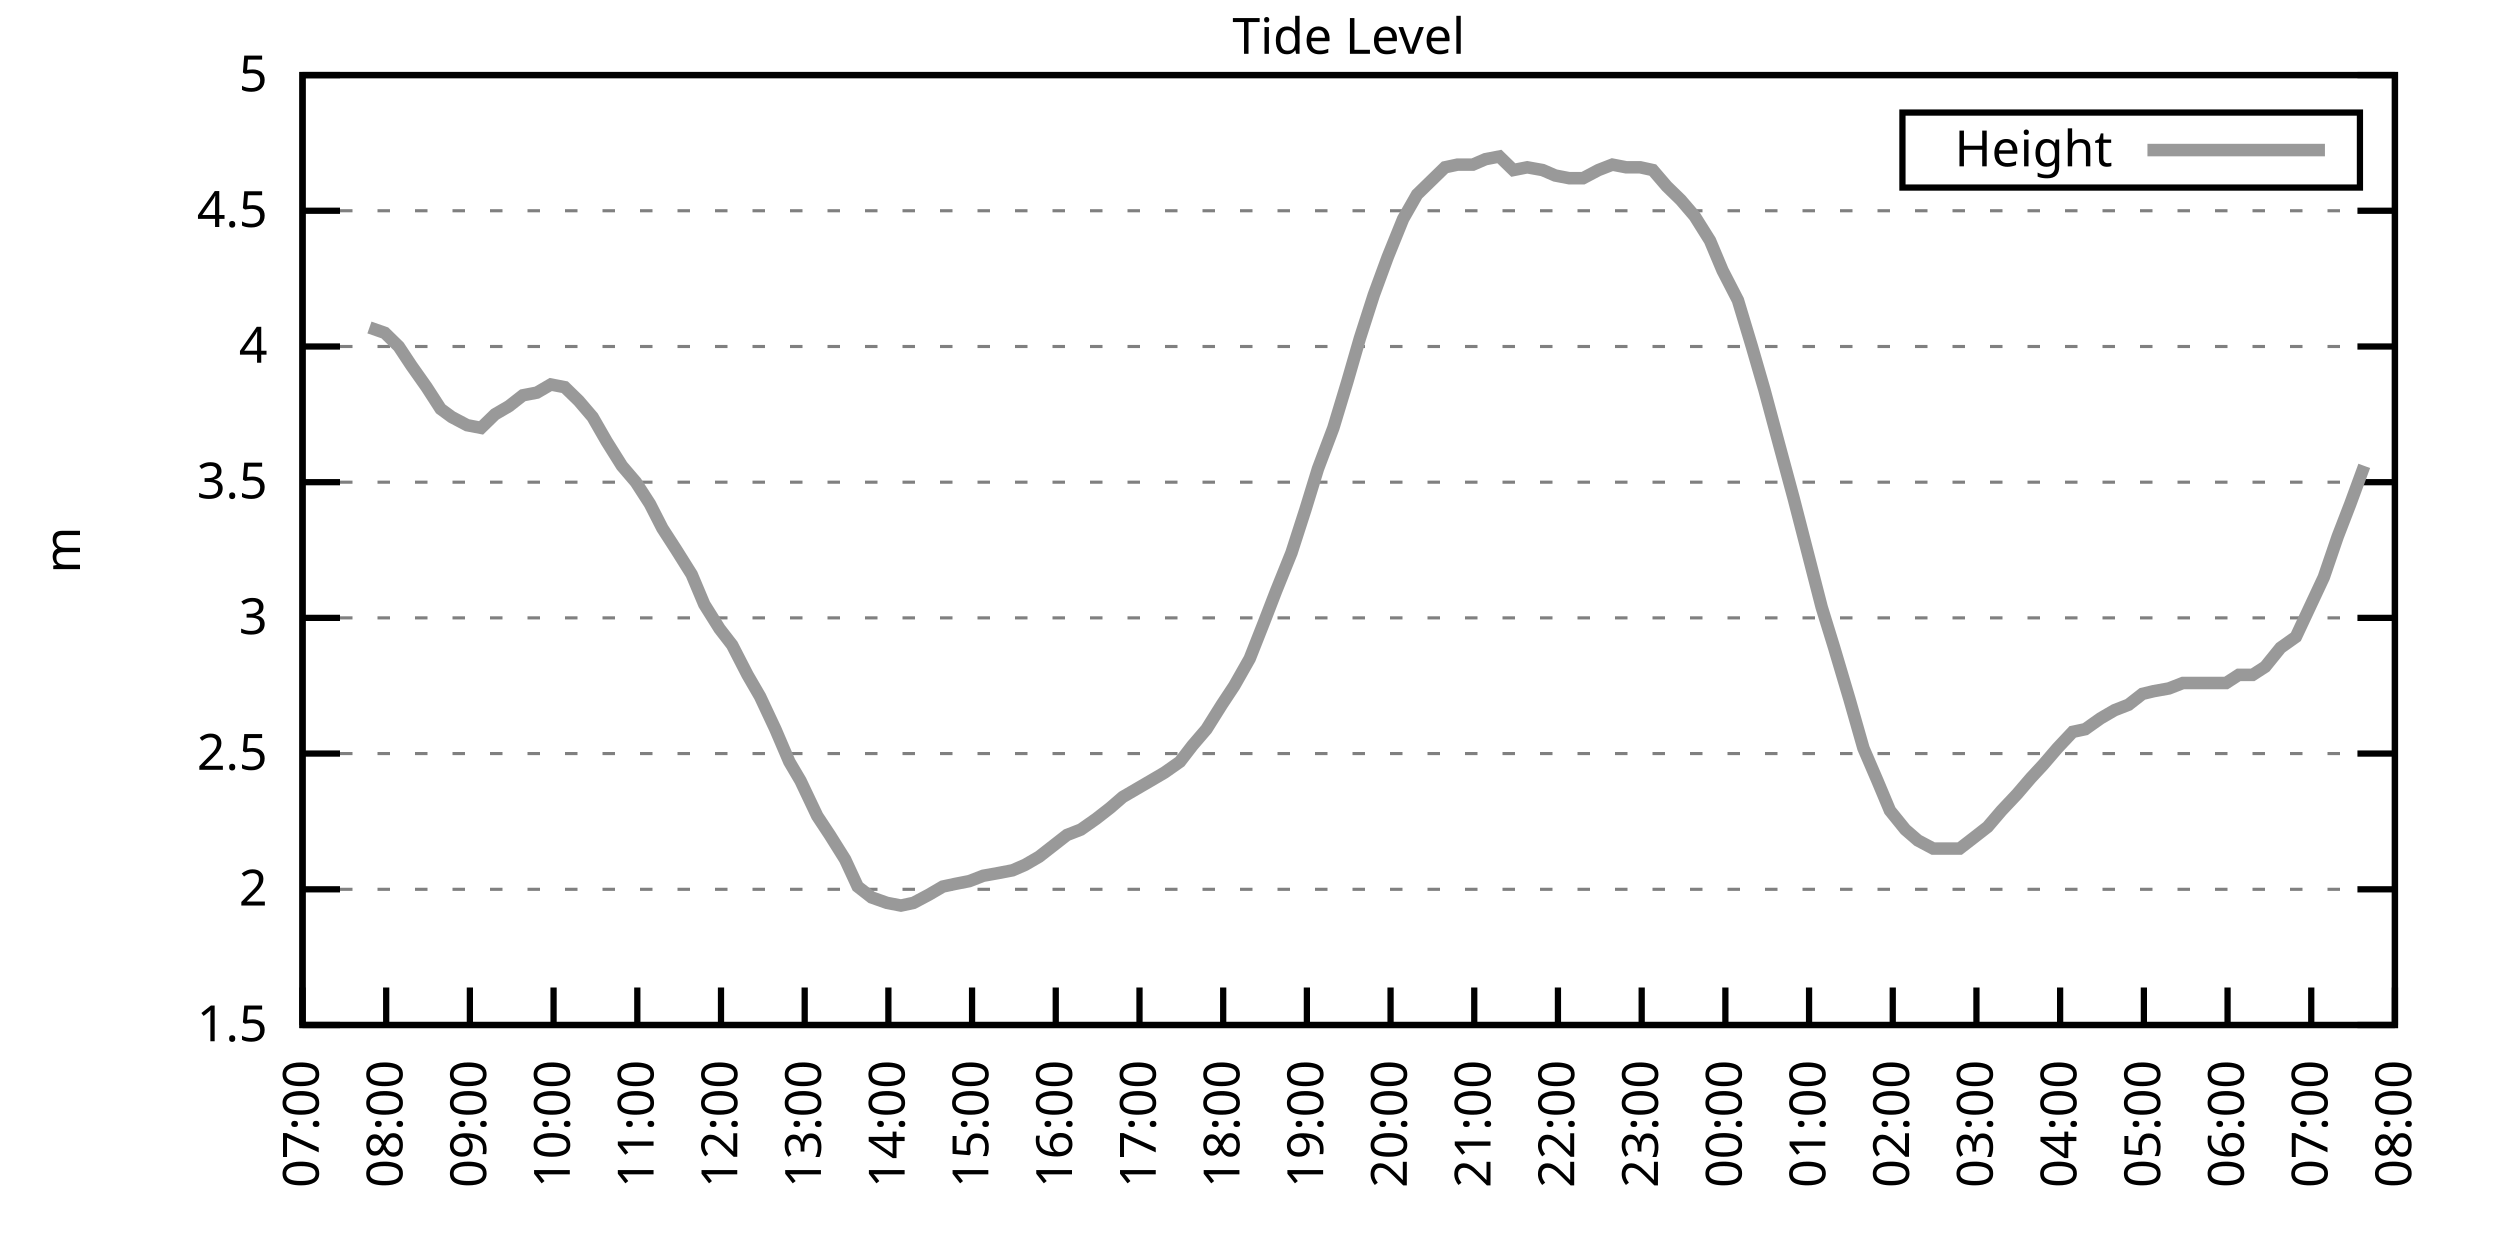
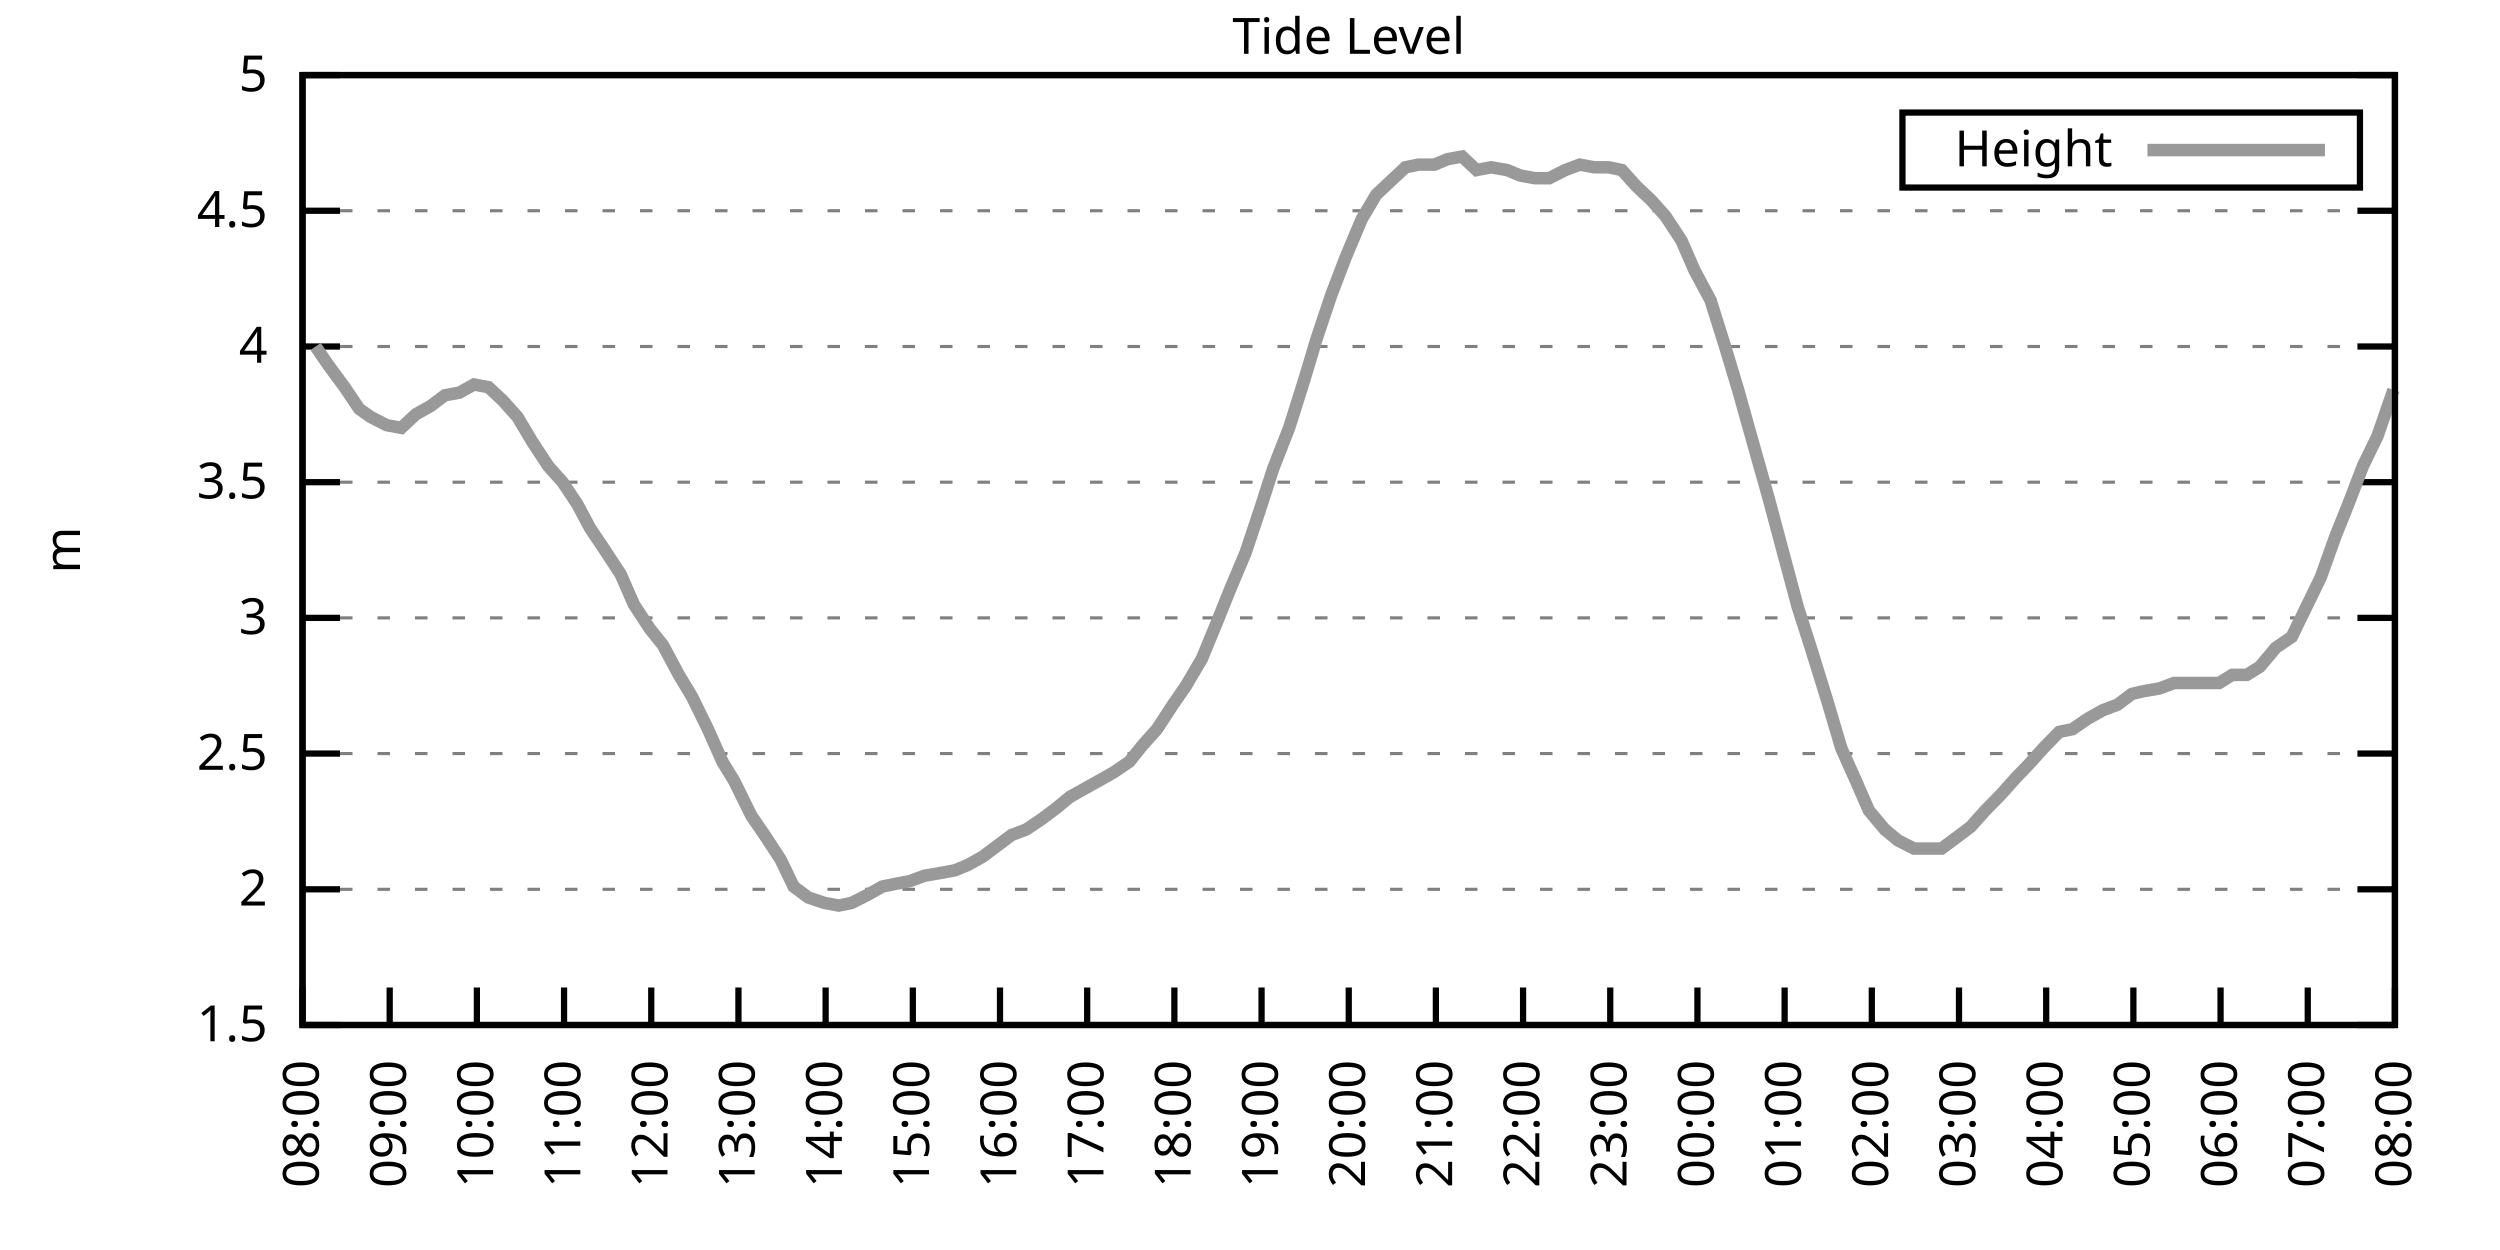
<svg xmlns="http://www.w3.org/2000/svg" xmlns:xlink="http://www.w3.org/1999/xlink" width="400" height="200" viewBox="0 0 400 200">
  <g id="gnuplot_canvas">
    <rect x="0" y="0" width="400" height="200" fill="none" />
    <defs>
      <circle id="gpDot" r="0.5" stroke-width="0.5" stroke="currentColor" />
      <path id="gpPt0" stroke-width="0.333" stroke="currentColor" d="M-1,0 h2 M0,-1 v2" />
      <path id="gpPt1" stroke-width="0.333" stroke="currentColor" d="M-1,-1 L1,1 M1,-1 L-1,1" />
      <path id="gpPt2" stroke-width="0.333" stroke="currentColor" d="M-1,0 L1,0 M0,-1 L0,1 M-1,-1 L1,1 M-1,1 L1,-1" />
      <rect id="gpPt3" stroke-width="0.333" stroke="currentColor" x="-1" y="-1" width="2" height="2" />
      <rect id="gpPt4" stroke-width="0.333" stroke="currentColor" fill="currentColor" x="-1" y="-1" width="2" height="2" />
      <circle id="gpPt5" stroke-width="0.333" stroke="currentColor" cx="0" cy="0" r="1" />
      <use xlink:href="#gpPt5" id="gpPt6" fill="currentColor" stroke="none" />
      <path id="gpPt7" stroke-width="0.333" stroke="currentColor" d="M0,-1.33 L-1.33,0.67 L1.33,0.67 z" />
      <use xlink:href="#gpPt7" id="gpPt8" fill="currentColor" stroke="none" />
      <use xlink:href="#gpPt7" id="gpPt9" stroke="currentColor" transform="rotate(180)" />
      <use xlink:href="#gpPt9" id="gpPt10" fill="currentColor" stroke="none" />
      <use xlink:href="#gpPt3" id="gpPt11" stroke="currentColor" transform="rotate(45)" />
      <use xlink:href="#gpPt11" id="gpPt12" fill="currentColor" stroke="none" />
      <path id="gpPt13" stroke-width="0.333" stroke="currentColor" d="M0,1.330 L1.265,0.411 L0.782,-1.067 L-0.782,-1.076 L-1.265,0.411 z" />
      <use xlink:href="#gpPt13" id="gpPt14" fill="currentColor" stroke="none" />
      <filter id="textbox" filterUnits="objectBoundingBox" x="0" y="0" height="1" width="1">
        <feFlood flood-color="white" flood-opacity="1" result="bgnd" />
        <feComposite in="SourceGraphic" in2="bgnd" operator="atop" />
      </filter>
      <filter id="greybox" filterUnits="objectBoundingBox" x="0" y="0" height="1" width="1">
        <feFlood flood-color="lightgrey" flood-opacity="1" result="grey" />
        <feComposite in="SourceGraphic" in2="grey" operator="atop" />
      </filter>
    </defs>
    <g fill="none" color="white" stroke="currentColor" stroke-width="1.00" stroke-linecap="butt" stroke-linejoin="miter">
</g>
    <g fill="none" color="black" stroke="currentColor" stroke-width="1.00" stroke-linecap="butt" stroke-linejoin="miter">
      <g stroke="none" shape-rendering="crispEdges">
        <polygon fill="rgb(255, 255, 255)" points="48.40,164.00 383.18,164.00 383.18,12.02 48.40,12.02 " />
      </g>
    </g>
    <g fill="none" color="black" stroke="currentColor" stroke-width="1.00" stroke-linecap="butt" stroke-linejoin="miter">
</g>
    <g fill="none" color="black" stroke="black" stroke-width="0.50" stroke-linecap="butt" stroke-linejoin="miter">
</g>
    <g fill="none" color="gray" stroke="currentColor" stroke-width="0.50" stroke-linecap="butt" stroke-linejoin="miter">
      <path stroke="gray" stroke-dasharray="2,4" class="gridline" d="M48.40,164.00 L383.19,164.00  " />
    </g>
    <g fill="none" color="gray" stroke="gray" stroke-width="1.00" stroke-linecap="butt" stroke-linejoin="miter">
</g>
    <g fill="none" color="black" stroke="currentColor" stroke-width="1.00" stroke-linecap="butt" stroke-linejoin="miter">
      <path stroke="black" d="M48.40,164.00 L54.40,164.00 M383.19,164.00 L377.19,164.00  " />
      <g transform="translate(42.80,166.60)" stroke="none" fill="black" font-family="Sans" font-size="8.00" text-anchor="end">
        <text>
          <tspan font-family="Sans"> 1.5</tspan>
        </text>
      </g>
    </g>
    <g fill="none" color="black" stroke="currentColor" stroke-width="1.00" stroke-linecap="butt" stroke-linejoin="miter">
</g>
    <g fill="none" color="black" stroke="black" stroke-width="0.50" stroke-linecap="butt" stroke-linejoin="miter">
</g>
    <g fill="none" color="gray" stroke="currentColor" stroke-width="0.50" stroke-linecap="butt" stroke-linejoin="miter">
      <path stroke="gray" stroke-dasharray="2,4" class="gridline" d="M48.40,142.29 L383.19,142.29  " />
    </g>
    <g fill="none" color="gray" stroke="gray" stroke-width="1.00" stroke-linecap="butt" stroke-linejoin="miter">
</g>
    <g fill="none" color="black" stroke="currentColor" stroke-width="1.00" stroke-linecap="butt" stroke-linejoin="miter">
      <path stroke="black" d="M48.40,142.29 L54.40,142.29 M383.19,142.29 L377.19,142.29  " />
      <g transform="translate(42.80,144.89)" stroke="none" fill="black" font-family="Sans" font-size="8.00" text-anchor="end">
        <text>
          <tspan font-family="Sans"> 2</tspan>
        </text>
      </g>
    </g>
    <g fill="none" color="black" stroke="currentColor" stroke-width="1.00" stroke-linecap="butt" stroke-linejoin="miter">
</g>
    <g fill="none" color="black" stroke="black" stroke-width="0.50" stroke-linecap="butt" stroke-linejoin="miter">
</g>
    <g fill="none" color="gray" stroke="currentColor" stroke-width="0.50" stroke-linecap="butt" stroke-linejoin="miter">
      <path stroke="gray" stroke-dasharray="2,4" class="gridline" d="M48.40,120.57 L383.19,120.57  " />
    </g>
    <g fill="none" color="gray" stroke="gray" stroke-width="1.00" stroke-linecap="butt" stroke-linejoin="miter">
</g>
    <g fill="none" color="black" stroke="currentColor" stroke-width="1.00" stroke-linecap="butt" stroke-linejoin="miter">
      <path stroke="black" d="M48.40,120.57 L54.40,120.57 M383.19,120.57 L377.19,120.57  " />
      <g transform="translate(42.80,123.17)" stroke="none" fill="black" font-family="Sans" font-size="8.00" text-anchor="end">
        <text>
          <tspan font-family="Sans"> 2.5</tspan>
        </text>
      </g>
    </g>
    <g fill="none" color="black" stroke="currentColor" stroke-width="1.00" stroke-linecap="butt" stroke-linejoin="miter">
</g>
    <g fill="none" color="black" stroke="black" stroke-width="0.50" stroke-linecap="butt" stroke-linejoin="miter">
</g>
    <g fill="none" color="gray" stroke="currentColor" stroke-width="0.50" stroke-linecap="butt" stroke-linejoin="miter">
      <path stroke="gray" stroke-dasharray="2,4" class="gridline" d="M48.40,98.86 L383.19,98.86  " />
    </g>
    <g fill="none" color="gray" stroke="gray" stroke-width="1.00" stroke-linecap="butt" stroke-linejoin="miter">
</g>
    <g fill="none" color="black" stroke="currentColor" stroke-width="1.00" stroke-linecap="butt" stroke-linejoin="miter">
      <path stroke="black" d="M48.40,98.86 L54.40,98.86 M383.19,98.86 L377.19,98.86  " />
      <g transform="translate(42.80,101.46)" stroke="none" fill="black" font-family="Sans" font-size="8.00" text-anchor="end">
        <text>
          <tspan font-family="Sans"> 3</tspan>
        </text>
      </g>
    </g>
    <g fill="none" color="black" stroke="currentColor" stroke-width="1.00" stroke-linecap="butt" stroke-linejoin="miter">
</g>
    <g fill="none" color="black" stroke="black" stroke-width="0.50" stroke-linecap="butt" stroke-linejoin="miter">
</g>
    <g fill="none" color="gray" stroke="currentColor" stroke-width="0.50" stroke-linecap="butt" stroke-linejoin="miter">
      <path stroke="gray" stroke-dasharray="2,4" class="gridline" d="M48.40,77.15 L383.19,77.15  " />
    </g>
    <g fill="none" color="gray" stroke="gray" stroke-width="1.00" stroke-linecap="butt" stroke-linejoin="miter">
</g>
    <g fill="none" color="black" stroke="currentColor" stroke-width="1.00" stroke-linecap="butt" stroke-linejoin="miter">
      <path stroke="black" d="M48.40,77.15 L54.40,77.15 M383.19,77.15 L377.19,77.15  " />
      <g transform="translate(42.80,79.75)" stroke="none" fill="black" font-family="Sans" font-size="8.00" text-anchor="end">
        <text>
          <tspan font-family="Sans"> 3.5</tspan>
        </text>
      </g>
    </g>
    <g fill="none" color="black" stroke="currentColor" stroke-width="1.00" stroke-linecap="butt" stroke-linejoin="miter">
</g>
    <g fill="none" color="black" stroke="black" stroke-width="0.50" stroke-linecap="butt" stroke-linejoin="miter">
</g>
    <g fill="none" color="gray" stroke="currentColor" stroke-width="0.50" stroke-linecap="butt" stroke-linejoin="miter">
      <path stroke="gray" stroke-dasharray="2,4" class="gridline" d="M48.40,55.44 L383.19,55.44  " />
    </g>
    <g fill="none" color="gray" stroke="gray" stroke-width="1.00" stroke-linecap="butt" stroke-linejoin="miter">
</g>
    <g fill="none" color="black" stroke="currentColor" stroke-width="1.00" stroke-linecap="butt" stroke-linejoin="miter">
      <path stroke="black" d="M48.40,55.44 L54.40,55.44 M383.19,55.44 L377.19,55.44  " />
      <g transform="translate(42.80,58.04)" stroke="none" fill="black" font-family="Sans" font-size="8.00" text-anchor="end">
        <text>
          <tspan font-family="Sans"> 4</tspan>
        </text>
      </g>
    </g>
    <g fill="none" color="black" stroke="currentColor" stroke-width="1.00" stroke-linecap="butt" stroke-linejoin="miter">
</g>
    <g fill="none" color="black" stroke="black" stroke-width="0.50" stroke-linecap="butt" stroke-linejoin="miter">
</g>
    <g fill="none" color="gray" stroke="currentColor" stroke-width="0.50" stroke-linecap="butt" stroke-linejoin="miter">
      <path stroke="gray" stroke-dasharray="2,4" class="gridline" d="M48.40,33.72 L383.19,33.72  " />
    </g>
    <g fill="none" color="gray" stroke="gray" stroke-width="1.00" stroke-linecap="butt" stroke-linejoin="miter">
</g>
    <g fill="none" color="black" stroke="currentColor" stroke-width="1.00" stroke-linecap="butt" stroke-linejoin="miter">
      <path stroke="black" d="M48.40,33.72 L54.40,33.72 M383.19,33.72 L377.19,33.72  " />
      <g transform="translate(42.80,36.32)" stroke="none" fill="black" font-family="Sans" font-size="8.00" text-anchor="end">
        <text>
          <tspan font-family="Sans"> 4.5</tspan>
        </text>
      </g>
    </g>
    <g fill="none" color="black" stroke="currentColor" stroke-width="1.00" stroke-linecap="butt" stroke-linejoin="miter">
</g>
    <g fill="none" color="black" stroke="black" stroke-width="0.50" stroke-linecap="butt" stroke-linejoin="miter">
</g>
    <g fill="none" color="gray" stroke="currentColor" stroke-width="0.50" stroke-linecap="butt" stroke-linejoin="miter">
      <path stroke="gray" stroke-dasharray="2,4" class="gridline" d="M48.40,12.01 L383.19,12.01  " />
    </g>
    <g fill="none" color="gray" stroke="gray" stroke-width="1.00" stroke-linecap="butt" stroke-linejoin="miter">
</g>
    <g fill="none" color="black" stroke="currentColor" stroke-width="1.00" stroke-linecap="butt" stroke-linejoin="miter">
      <path stroke="black" d="M48.40,12.01 L54.40,12.01 M383.19,12.01 L377.19,12.01  " />
      <g transform="translate(42.80,14.61)" stroke="none" fill="black" font-family="Sans" font-size="8.00" text-anchor="end">
        <text>
          <tspan font-family="Sans"> 5</tspan>
        </text>
      </g>
    </g>
    <g fill="none" color="black" stroke="currentColor" stroke-width="1.00" stroke-linecap="butt" stroke-linejoin="miter">
      <path stroke="black" d="M48.40,164.00 L48.40,158.00  " />
      <g transform="translate(51.00,169.60) rotate(270.00)" stroke="none" fill="black" font-family="Sans" font-size="8.00" text-anchor="end">
        <text>
-           <tspan font-family="Sans">07:00</tspan>
-         </text>
-       </g>
-     </g>
-     <g fill="none" color="black" stroke="currentColor" stroke-width="1.00" stroke-linecap="butt" stroke-linejoin="miter">
-       <path stroke="black" d="M61.79,164.00 L61.79,158.00  " />
-       <g transform="translate(64.39,169.60) rotate(270.00)" stroke="none" fill="black" font-family="Sans" font-size="8.00" text-anchor="end">
-         <text>
          <tspan font-family="Sans">08:00</tspan>
        </text>
      </g>
    </g>
    <g fill="none" color="black" stroke="currentColor" stroke-width="1.00" stroke-linecap="butt" stroke-linejoin="miter">
-       <path stroke="black" d="M75.18,164.00 L75.18,158.00  " />
-       <g transform="translate(77.78,169.60) rotate(270.00)" stroke="none" fill="black" font-family="Sans" font-size="8.00" text-anchor="end">
+       <path stroke="black" d="M62.35,164.00 L62.35,158.00  " />
+       <g transform="translate(64.95,169.60) rotate(270.00)" stroke="none" fill="black" font-family="Sans" font-size="8.00" text-anchor="end">
        <text>
          <tspan font-family="Sans">09:00</tspan>
        </text>
      </g>
    </g>
    <g fill="none" color="black" stroke="currentColor" stroke-width="1.00" stroke-linecap="butt" stroke-linejoin="miter">
-       <path stroke="black" d="M88.57,164.00 L88.57,158.00  " />
-       <g transform="translate(91.17,169.60) rotate(270.00)" stroke="none" fill="black" font-family="Sans" font-size="8.00" text-anchor="end">
+       <path stroke="black" d="M76.30,164.00 L76.30,158.00  " />
+       <g transform="translate(78.90,169.60) rotate(270.00)" stroke="none" fill="black" font-family="Sans" font-size="8.00" text-anchor="end">
        <text>
          <tspan font-family="Sans">10:00</tspan>
        </text>
      </g>
    </g>
    <g fill="none" color="black" stroke="currentColor" stroke-width="1.00" stroke-linecap="butt" stroke-linejoin="miter">
-       <path stroke="black" d="M101.97,164.00 L101.97,158.00  " />
-       <g transform="translate(104.57,169.60) rotate(270.00)" stroke="none" fill="black" font-family="Sans" font-size="8.00" text-anchor="end">
+       <path stroke="black" d="M90.25,164.00 L90.25,158.00  " />
+       <g transform="translate(92.85,169.60) rotate(270.00)" stroke="none" fill="black" font-family="Sans" font-size="8.00" text-anchor="end">
        <text>
          <tspan font-family="Sans">11:00</tspan>
        </text>
      </g>
    </g>
    <g fill="none" color="black" stroke="currentColor" stroke-width="1.00" stroke-linecap="butt" stroke-linejoin="miter">
-       <path stroke="black" d="M115.36,164.00 L115.36,158.00  " />
-       <g transform="translate(117.96,169.60) rotate(270.00)" stroke="none" fill="black" font-family="Sans" font-size="8.00" text-anchor="end">
+       <path stroke="black" d="M104.20,164.00 L104.20,158.00  " />
+       <g transform="translate(106.80,169.60) rotate(270.00)" stroke="none" fill="black" font-family="Sans" font-size="8.00" text-anchor="end">
        <text>
          <tspan font-family="Sans">12:00</tspan>
        </text>
      </g>
    </g>
    <g fill="none" color="black" stroke="currentColor" stroke-width="1.00" stroke-linecap="butt" stroke-linejoin="miter">
-       <path stroke="black" d="M128.75,164.00 L128.75,158.00  " />
-       <g transform="translate(131.35,169.60) rotate(270.00)" stroke="none" fill="black" font-family="Sans" font-size="8.00" text-anchor="end">
+       <path stroke="black" d="M118.15,164.00 L118.15,158.00  " />
+       <g transform="translate(120.75,169.60) rotate(270.00)" stroke="none" fill="black" font-family="Sans" font-size="8.00" text-anchor="end">
        <text>
          <tspan font-family="Sans">13:00</tspan>
        </text>
      </g>
    </g>
    <g fill="none" color="black" stroke="currentColor" stroke-width="1.00" stroke-linecap="butt" stroke-linejoin="miter">
-       <path stroke="black" d="M142.14,164.00 L142.14,158.00  " />
-       <g transform="translate(144.74,169.60) rotate(270.00)" stroke="none" fill="black" font-family="Sans" font-size="8.00" text-anchor="end">
+       <path stroke="black" d="M132.10,164.00 L132.10,158.00  " />
+       <g transform="translate(134.70,169.60) rotate(270.00)" stroke="none" fill="black" font-family="Sans" font-size="8.00" text-anchor="end">
        <text>
          <tspan font-family="Sans">14:00</tspan>
        </text>
      </g>
    </g>
    <g fill="none" color="black" stroke="currentColor" stroke-width="1.00" stroke-linecap="butt" stroke-linejoin="miter">
-       <path stroke="black" d="M155.53,164.00 L155.53,158.00  " />
-       <g transform="translate(158.13,169.60) rotate(270.00)" stroke="none" fill="black" font-family="Sans" font-size="8.00" text-anchor="end">
+       <path stroke="black" d="M146.05,164.00 L146.05,158.00  " />
+       <g transform="translate(148.65,169.60) rotate(270.00)" stroke="none" fill="black" font-family="Sans" font-size="8.00" text-anchor="end">
        <text>
          <tspan font-family="Sans">15:00</tspan>
        </text>
      </g>
    </g>
    <g fill="none" color="black" stroke="currentColor" stroke-width="1.00" stroke-linecap="butt" stroke-linejoin="miter">
-       <path stroke="black" d="M168.92,164.00 L168.92,158.00  " />
-       <g transform="translate(171.52,169.60) rotate(270.00)" stroke="none" fill="black" font-family="Sans" font-size="8.00" text-anchor="end">
+       <path stroke="black" d="M160.00,164.00 L160.00,158.00  " />
+       <g transform="translate(162.60,169.60) rotate(270.00)" stroke="none" fill="black" font-family="Sans" font-size="8.00" text-anchor="end">
        <text>
          <tspan font-family="Sans">16:00</tspan>
        </text>
      </g>
    </g>
    <g fill="none" color="black" stroke="currentColor" stroke-width="1.00" stroke-linecap="butt" stroke-linejoin="miter">
-       <path stroke="black" d="M182.32,164.00 L182.32,158.00  " />
-       <g transform="translate(184.92,169.60) rotate(270.00)" stroke="none" fill="black" font-family="Sans" font-size="8.00" text-anchor="end">
+       <path stroke="black" d="M173.95,164.00 L173.95,158.00  " />
+       <g transform="translate(176.55,169.60) rotate(270.00)" stroke="none" fill="black" font-family="Sans" font-size="8.00" text-anchor="end">
        <text>
          <tspan font-family="Sans">17:00</tspan>
        </text>
      </g>
    </g>
    <g fill="none" color="black" stroke="currentColor" stroke-width="1.00" stroke-linecap="butt" stroke-linejoin="miter">
-       <path stroke="black" d="M195.71,164.00 L195.71,158.00  " />
-       <g transform="translate(198.31,169.60) rotate(270.00)" stroke="none" fill="black" font-family="Sans" font-size="8.00" text-anchor="end">
+       <path stroke="black" d="M187.90,164.00 L187.90,158.00  " />
+       <g transform="translate(190.50,169.60) rotate(270.00)" stroke="none" fill="black" font-family="Sans" font-size="8.00" text-anchor="end">
        <text>
          <tspan font-family="Sans">18:00</tspan>
        </text>
      </g>
    </g>
    <g fill="none" color="black" stroke="currentColor" stroke-width="1.00" stroke-linecap="butt" stroke-linejoin="miter">
-       <path stroke="black" d="M209.10,164.00 L209.10,158.00  " />
-       <g transform="translate(211.70,169.60) rotate(270.00)" stroke="none" fill="black" font-family="Sans" font-size="8.00" text-anchor="end">
+       <path stroke="black" d="M201.85,164.00 L201.85,158.00  " />
+       <g transform="translate(204.45,169.60) rotate(270.00)" stroke="none" fill="black" font-family="Sans" font-size="8.00" text-anchor="end">
        <text>
          <tspan font-family="Sans">19:00</tspan>
        </text>
      </g>
    </g>
    <g fill="none" color="black" stroke="currentColor" stroke-width="1.00" stroke-linecap="butt" stroke-linejoin="miter">
-       <path stroke="black" d="M222.49,164.00 L222.49,158.00  " />
-       <g transform="translate(225.09,169.60) rotate(270.00)" stroke="none" fill="black" font-family="Sans" font-size="8.00" text-anchor="end">
+       <path stroke="black" d="M215.80,164.00 L215.80,158.00  " />
+       <g transform="translate(218.40,169.60) rotate(270.00)" stroke="none" fill="black" font-family="Sans" font-size="8.00" text-anchor="end">
        <text>
          <tspan font-family="Sans">20:00</tspan>
        </text>
      </g>
    </g>
    <g fill="none" color="black" stroke="currentColor" stroke-width="1.00" stroke-linecap="butt" stroke-linejoin="miter">
-       <path stroke="black" d="M235.88,164.00 L235.88,158.00  " />
-       <g transform="translate(238.48,169.60) rotate(270.00)" stroke="none" fill="black" font-family="Sans" font-size="8.00" text-anchor="end">
+       <path stroke="black" d="M229.74,164.00 L229.74,158.00  " />
+       <g transform="translate(232.34,169.60) rotate(270.00)" stroke="none" fill="black" font-family="Sans" font-size="8.00" text-anchor="end">
        <text>
          <tspan font-family="Sans">21:00</tspan>
        </text>
      </g>
    </g>
    <g fill="none" color="black" stroke="currentColor" stroke-width="1.00" stroke-linecap="butt" stroke-linejoin="miter">
-       <path stroke="black" d="M249.27,164.00 L249.27,158.00  " />
-       <g transform="translate(251.87,169.60) rotate(270.00)" stroke="none" fill="black" font-family="Sans" font-size="8.00" text-anchor="end">
+       <path stroke="black" d="M243.69,164.00 L243.69,158.00  " />
+       <g transform="translate(246.29,169.60) rotate(270.00)" stroke="none" fill="black" font-family="Sans" font-size="8.00" text-anchor="end">
        <text>
          <tspan font-family="Sans">22:00</tspan>
        </text>
      </g>
    </g>
    <g fill="none" color="black" stroke="currentColor" stroke-width="1.00" stroke-linecap="butt" stroke-linejoin="miter">
-       <path stroke="black" d="M262.67,164.00 L262.67,158.00  " />
-       <g transform="translate(265.27,169.60) rotate(270.00)" stroke="none" fill="black" font-family="Sans" font-size="8.00" text-anchor="end">
+       <path stroke="black" d="M257.64,164.00 L257.64,158.00  " />
+       <g transform="translate(260.24,169.60) rotate(270.00)" stroke="none" fill="black" font-family="Sans" font-size="8.00" text-anchor="end">
        <text>
          <tspan font-family="Sans">23:00</tspan>
        </text>
      </g>
    </g>
    <g fill="none" color="black" stroke="currentColor" stroke-width="1.00" stroke-linecap="butt" stroke-linejoin="miter">
-       <path stroke="black" d="M276.06,164.00 L276.06,158.00  " />
-       <g transform="translate(278.66,169.60) rotate(270.00)" stroke="none" fill="black" font-family="Sans" font-size="8.00" text-anchor="end">
+       <path stroke="black" d="M271.59,164.00 L271.59,158.00  " />
+       <g transform="translate(274.19,169.60) rotate(270.00)" stroke="none" fill="black" font-family="Sans" font-size="8.00" text-anchor="end">
        <text>
          <tspan font-family="Sans">00:00</tspan>
        </text>
      </g>
    </g>
    <g fill="none" color="black" stroke="currentColor" stroke-width="1.00" stroke-linecap="butt" stroke-linejoin="miter">
-       <path stroke="black" d="M289.45,164.00 L289.45,158.00  " />
-       <g transform="translate(292.05,169.60) rotate(270.00)" stroke="none" fill="black" font-family="Sans" font-size="8.00" text-anchor="end">
+       <path stroke="black" d="M285.54,164.00 L285.54,158.00  " />
+       <g transform="translate(288.14,169.60) rotate(270.00)" stroke="none" fill="black" font-family="Sans" font-size="8.00" text-anchor="end">
        <text>
          <tspan font-family="Sans">01:00</tspan>
        </text>
      </g>
    </g>
    <g fill="none" color="black" stroke="currentColor" stroke-width="1.00" stroke-linecap="butt" stroke-linejoin="miter">
-       <path stroke="black" d="M302.84,164.00 L302.84,158.00  " />
-       <g transform="translate(305.44,169.60) rotate(270.00)" stroke="none" fill="black" font-family="Sans" font-size="8.00" text-anchor="end">
+       <path stroke="black" d="M299.49,164.00 L299.49,158.00  " />
+       <g transform="translate(302.09,169.60) rotate(270.00)" stroke="none" fill="black" font-family="Sans" font-size="8.00" text-anchor="end">
        <text>
          <tspan font-family="Sans">02:00</tspan>
        </text>
      </g>
    </g>
    <g fill="none" color="black" stroke="currentColor" stroke-width="1.00" stroke-linecap="butt" stroke-linejoin="miter">
-       <path stroke="black" d="M316.23,164.00 L316.23,158.00  " />
-       <g transform="translate(318.83,169.60) rotate(270.00)" stroke="none" fill="black" font-family="Sans" font-size="8.00" text-anchor="end">
+       <path stroke="black" d="M313.44,164.00 L313.44,158.00  " />
+       <g transform="translate(316.04,169.60) rotate(270.00)" stroke="none" fill="black" font-family="Sans" font-size="8.00" text-anchor="end">
        <text>
          <tspan font-family="Sans">03:00</tspan>
        </text>
      </g>
    </g>
    <g fill="none" color="black" stroke="currentColor" stroke-width="1.00" stroke-linecap="butt" stroke-linejoin="miter">
-       <path stroke="black" d="M329.62,164.00 L329.62,158.00  " />
-       <g transform="translate(332.22,169.60) rotate(270.00)" stroke="none" fill="black" font-family="Sans" font-size="8.00" text-anchor="end">
+       <path stroke="black" d="M327.39,164.00 L327.39,158.00  " />
+       <g transform="translate(329.99,169.60) rotate(270.00)" stroke="none" fill="black" font-family="Sans" font-size="8.00" text-anchor="end">
        <text>
          <tspan font-family="Sans">04:00</tspan>
        </text>
      </g>
    </g>
    <g fill="none" color="black" stroke="currentColor" stroke-width="1.00" stroke-linecap="butt" stroke-linejoin="miter">
-       <path stroke="black" d="M343.02,164.00 L343.02,158.00  " />
-       <g transform="translate(345.62,169.60) rotate(270.00)" stroke="none" fill="black" font-family="Sans" font-size="8.00" text-anchor="end">
+       <path stroke="black" d="M341.34,164.00 L341.34,158.00  " />
+       <g transform="translate(343.94,169.60) rotate(270.00)" stroke="none" fill="black" font-family="Sans" font-size="8.00" text-anchor="end">
        <text>
          <tspan font-family="Sans">05:00</tspan>
        </text>
      </g>
    </g>
    <g fill="none" color="black" stroke="currentColor" stroke-width="1.00" stroke-linecap="butt" stroke-linejoin="miter">
-       <path stroke="black" d="M356.41,164.00 L356.41,158.00  " />
-       <g transform="translate(359.01,169.60) rotate(270.00)" stroke="none" fill="black" font-family="Sans" font-size="8.00" text-anchor="end">
+       <path stroke="black" d="M355.29,164.00 L355.29,158.00  " />
+       <g transform="translate(357.89,169.60) rotate(270.00)" stroke="none" fill="black" font-family="Sans" font-size="8.00" text-anchor="end">
        <text>
          <tspan font-family="Sans">06:00</tspan>
        </text>
      </g>
    </g>
    <g fill="none" color="black" stroke="currentColor" stroke-width="1.00" stroke-linecap="butt" stroke-linejoin="miter">
-       <path stroke="black" d="M369.80,164.00 L369.80,158.00  " />
-       <g transform="translate(372.40,169.60) rotate(270.00)" stroke="none" fill="black" font-family="Sans" font-size="8.00" text-anchor="end">
+       <path stroke="black" d="M369.24,164.00 L369.24,158.00  " />
+       <g transform="translate(371.84,169.60) rotate(270.00)" stroke="none" fill="black" font-family="Sans" font-size="8.00" text-anchor="end">
        <text>
          <tspan font-family="Sans">07:00</tspan>
        </text>
      </g>
    </g>
    <g fill="none" color="black" stroke="currentColor" stroke-width="1.00" stroke-linecap="butt" stroke-linejoin="miter">
      <path stroke="black" d="M383.19,164.00 L383.19,158.00  " />
      <g transform="translate(385.79,169.60) rotate(270.00)" stroke="none" fill="black" font-family="Sans" font-size="8.00" text-anchor="end">
        <text>
          <tspan font-family="Sans">08:00</tspan>
        </text>
      </g>
    </g>
    <g fill="none" color="black" stroke="currentColor" stroke-width="1.00" stroke-linecap="butt" stroke-linejoin="miter">
</g>
    <g fill="none" color="black" stroke="currentColor" stroke-width="1.00" stroke-linecap="butt" stroke-linejoin="miter">
      <path stroke="black" d="M48.40,12.01 L48.40,164.00 L383.19,164.00 L383.19,12.01 L48.40,12.01 Z  " />
    </g>
    <g fill="none" color="black" stroke="currentColor" stroke-width="1.00" stroke-linecap="butt" stroke-linejoin="miter">
</g>
    <g fill="none" color="black" stroke="currentColor" stroke-width="1.00" stroke-linecap="butt" stroke-linejoin="miter">
      <path stroke="black" d="M304.39,30.01 L304.39,18.01 L377.59,18.01 L377.59,30.01 L304.39,30.01 Z  " />
    </g>
    <g id="Tide_level_plot_1">
      <g fill="none" color="white" stroke="black" stroke-width="2.00" stroke-linecap="butt" stroke-linejoin="miter">
</g>
      <g fill="none" color="black" stroke="currentColor" stroke-width="2.00" stroke-linecap="butt" stroke-linejoin="miter">
        <g transform="translate(337.99,26.61)" stroke="none" fill="black" font-family="Sans" font-size="8.00" text-anchor="end">
          <text>
            <tspan font-family="Sans">Height</tspan>
          </text>
        </g>
      </g>
      <g fill="none" color="black" stroke="currentColor" stroke-width="2.00" stroke-linecap="butt" stroke-linejoin="miter">
-         <path stroke="rgb(153, 153, 153)" d="M343.59,24.01 L371.99,24.01 M59.11,52.40 L61.57,53.26 L63.80,55.44 L65.81,58.48 L68.26,61.95 L70.50,65.42   L72.28,66.73 L74.74,68.03 L76.97,68.46 L79.20,66.29 L81.43,64.99 L83.66,63.25 L85.90,62.82 L88.13,61.52   L90.36,61.95 L92.59,64.12 L94.82,66.73 L97.06,70.63 L99.51,74.54 L101.74,77.15 L103.98,80.62 L105.98,84.53   L108.22,88.00 L110.67,91.91 L112.68,96.69 L115.13,100.60 L117.14,103.20 L119.60,107.98 L121.61,111.45 L124.06,116.67   L126.29,121.88 L128.08,124.92 L130.76,130.56 L132.77,133.60 L135.22,137.51 L137.23,141.85 L139.46,143.59 L141.92,144.46   L144.15,144.89 L146.16,144.46 L148.61,143.16 L150.85,141.85 L152.85,141.42 L155.09,140.98 L157.32,140.12 L159.77,139.68   L162.01,139.25 L164.01,138.38 L166.25,137.08 L170.71,133.60 L172.94,132.73 L175.40,131.00 L177.63,129.26 L179.64,127.52   L181.87,126.22 L184.10,124.92 L186.33,123.61 L188.79,121.88 L190.80,119.27 L193.03,116.67 L195.48,112.76 L197.49,109.72   L199.95,105.38 L202.18,99.73 L204.19,94.52 L206.64,88.44 L208.88,81.49 L210.88,74.98 L213.34,68.46 L215.57,61.08   L217.58,54.13 L219.81,47.18 L222.04,41.11 L224.50,35.03 L226.73,31.12 L228.96,28.95 L231.20,26.77 L233.20,26.34   L235.66,26.34 L237.67,25.47 L239.90,25.04 L242.13,27.21 L244.36,26.77 L246.82,27.21 L248.83,28.08 L251.06,28.51   L253.29,28.51 L255.75,27.21 L257.98,26.34 L260.21,26.77 L262.44,26.77 L264.45,27.21 L266.68,29.81 L268.92,31.99   L271.15,34.59 L273.60,38.50 L275.61,43.28 L278.07,48.05 L280.30,55.44 L282.31,62.38 L284.76,71.50 L286.99,79.75   L289.23,88.44 L291.46,97.12 L293.47,103.64 L295.92,111.89 L298.15,119.71 L300.39,124.92 L302.39,129.69 L304.85,132.73   L306.86,134.47 L309.31,135.77 L311.32,135.77 L313.55,135.77 L315.79,134.04 L318.02,132.30 L320.25,129.69 L322.70,127.09   L324.94,124.48 L326.95,122.31 L329.18,119.71 L331.63,117.10 L333.64,116.67 L336.10,114.93 L338.33,113.63 L340.56,112.76   L342.79,111.02 L344.58,110.59 L347.03,110.15 L349.26,109.28 L351.50,109.28 L353.73,109.28 L356.18,109.28 L358.19,107.98   L360.42,107.98 L362.43,106.68 L364.89,103.64 L367.34,101.90 L369.58,97.12 L371.81,92.35 L374.04,85.83 L376.05,80.62   L378.28,74.54  " />
+         <path stroke="rgb(153, 153, 153)" d="M343.59,24.01 L371.99,24.01 M50.49,55.44 L52.58,58.48 L55.14,61.95 L57.47,65.42 L59.33,66.73 L61.88,68.03   L64.21,68.46 L66.53,66.29 L68.86,64.99 L71.18,63.25 L73.51,62.82 L75.83,61.52 L78.16,61.95 L80.48,64.12   L82.81,66.73 L85.13,70.63 L87.69,74.54 L90.02,77.15 L92.34,80.62 L94.43,84.53 L96.76,88.00 L99.32,91.91   L101.41,96.69 L103.97,100.60 L106.06,103.20 L108.62,107.98 L110.71,111.45 L113.27,116.67 L115.59,121.88 L117.45,124.92   L120.24,130.56 L122.33,133.60 L124.89,137.51 L126.98,141.85 L129.31,143.59 L131.87,144.46 L134.19,144.89 L136.28,144.46   L138.84,143.16 L141.16,141.85 L143.26,141.42 L145.58,140.98 L147.91,140.12 L150.46,139.68 L152.79,139.25 L154.88,138.38   L157.21,137.08 L161.86,133.60 L164.18,132.73 L166.74,131.00 L169.06,129.26 L171.16,127.52 L173.48,126.22 L175.81,124.92   L178.13,123.61 L180.69,121.88 L182.78,119.27 L185.11,116.67 L187.66,112.76 L189.76,109.72 L192.31,105.38 L194.64,99.73   L196.73,94.52 L199.29,88.44 L201.61,81.49 L203.71,74.98 L206.26,68.46 L208.59,61.08 L210.68,54.13 L213.01,47.18   L215.33,41.11 L217.89,35.03 L220.21,31.12 L222.54,28.95 L224.86,26.77 L226.95,26.34 L229.51,26.34 L231.60,25.47   L233.93,25.04 L236.25,27.21 L238.58,26.77 L241.14,27.21 L243.23,28.08 L245.55,28.51 L247.88,28.51 L250.44,27.21   L252.76,26.34 L255.09,26.77 L257.41,26.77 L259.50,27.21 L261.83,29.81 L264.15,31.99 L266.48,34.59 L269.04,38.50   L271.13,43.28 L273.69,48.05 L276.01,55.44 L278.10,62.38 L280.66,71.50 L282.99,79.75 L285.31,88.44 L287.64,97.12   L289.73,103.64 L292.29,111.89 L294.61,119.71 L296.94,124.92 L299.03,129.69 L301.58,132.73 L303.68,134.47 L306.23,135.77   L308.33,135.77 L310.65,135.77 L312.98,134.04 L315.30,132.30 L317.63,129.69 L320.18,127.09 L322.51,124.48 L324.60,122.31   L326.93,119.71 L329.48,117.10 L331.58,116.67 L334.13,114.93 L336.46,113.63 L338.78,112.76 L341.11,111.02 L342.97,110.59   L345.53,110.15 L347.85,109.28 L350.18,109.28 L352.50,109.28 L355.06,109.28 L357.15,107.98 L359.48,107.98 L361.57,106.68   L364.13,103.64 L366.68,101.90 L369.01,97.12 L371.33,92.35 L373.66,85.83 L375.75,80.62 L378.08,74.54 L380.40,69.77   L382.96,62.38  " />
      </g>
    </g>
    <g fill="none" color="black" stroke="currentColor" stroke-width="2.00" stroke-linecap="butt" stroke-linejoin="miter">
</g>
    <g fill="none" color="black" stroke="black" stroke-width="1.00" stroke-linecap="butt" stroke-linejoin="miter">
</g>
    <g fill="none" color="black" stroke="currentColor" stroke-width="1.00" stroke-linecap="butt" stroke-linejoin="miter">
      <path stroke="black" d="M48.40,12.01 L48.40,164.00 L383.19,164.00 L383.19,12.01 L48.40,12.01 Z  " />
      <g transform="translate(12.80,88.01) rotate(270.00)" stroke="none" fill="black" font-family="Sans" font-size="8.00" text-anchor="middle">
        <text>
          <tspan font-family="Sans">m</tspan>
        </text>
      </g>
    </g>
    <g fill="none" color="black" stroke="currentColor" stroke-width="1.00" stroke-linecap="butt" stroke-linejoin="miter">
</g>
    <g fill="none" color="black" stroke="currentColor" stroke-width="1.00" stroke-linecap="butt" stroke-linejoin="miter">
      <g transform="translate(215.79,8.61)" stroke="none" fill="black" font-family="Sans" font-size="8.00" text-anchor="middle">
        <text>
          <tspan font-family="Sans">Tide Level</tspan>
        </text>
      </g>
    </g>
    <g fill="none" color="black" stroke="currentColor" stroke-width="1.00" stroke-linecap="butt" stroke-linejoin="miter">
</g>
  </g>
</svg>
